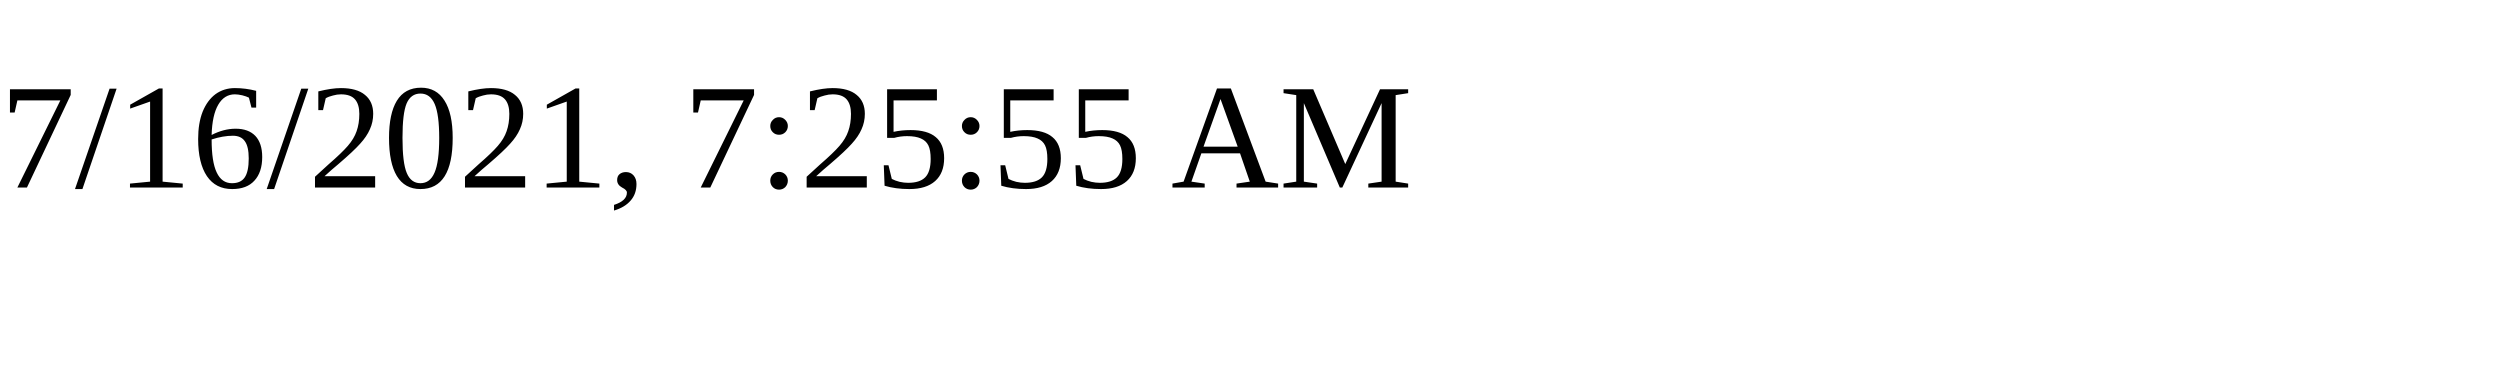
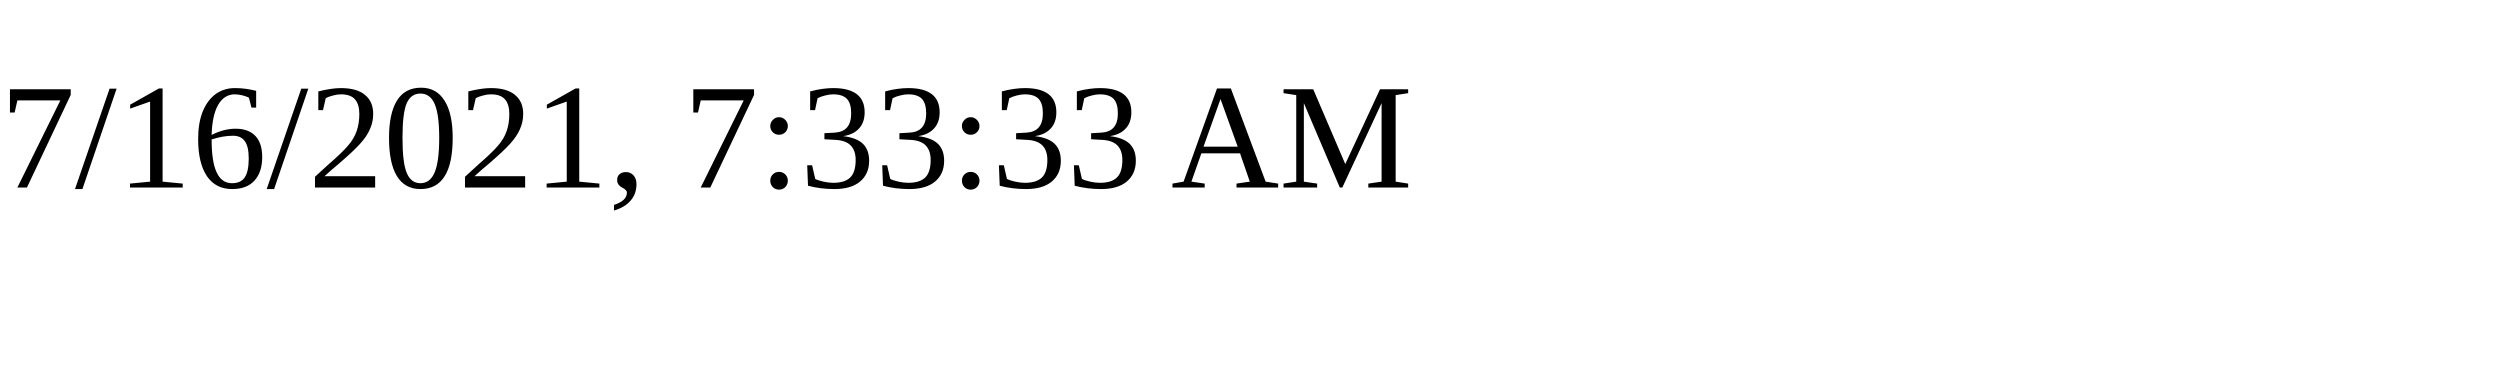
<svg xmlns="http://www.w3.org/2000/svg" height="30" width="200">
-   <text x="0" y="15">7/16/2021, 7:25:55 AM</text>
+   <text x="0" y="15">7/16/2021, 7:33:33 AM</text>
</svg>
